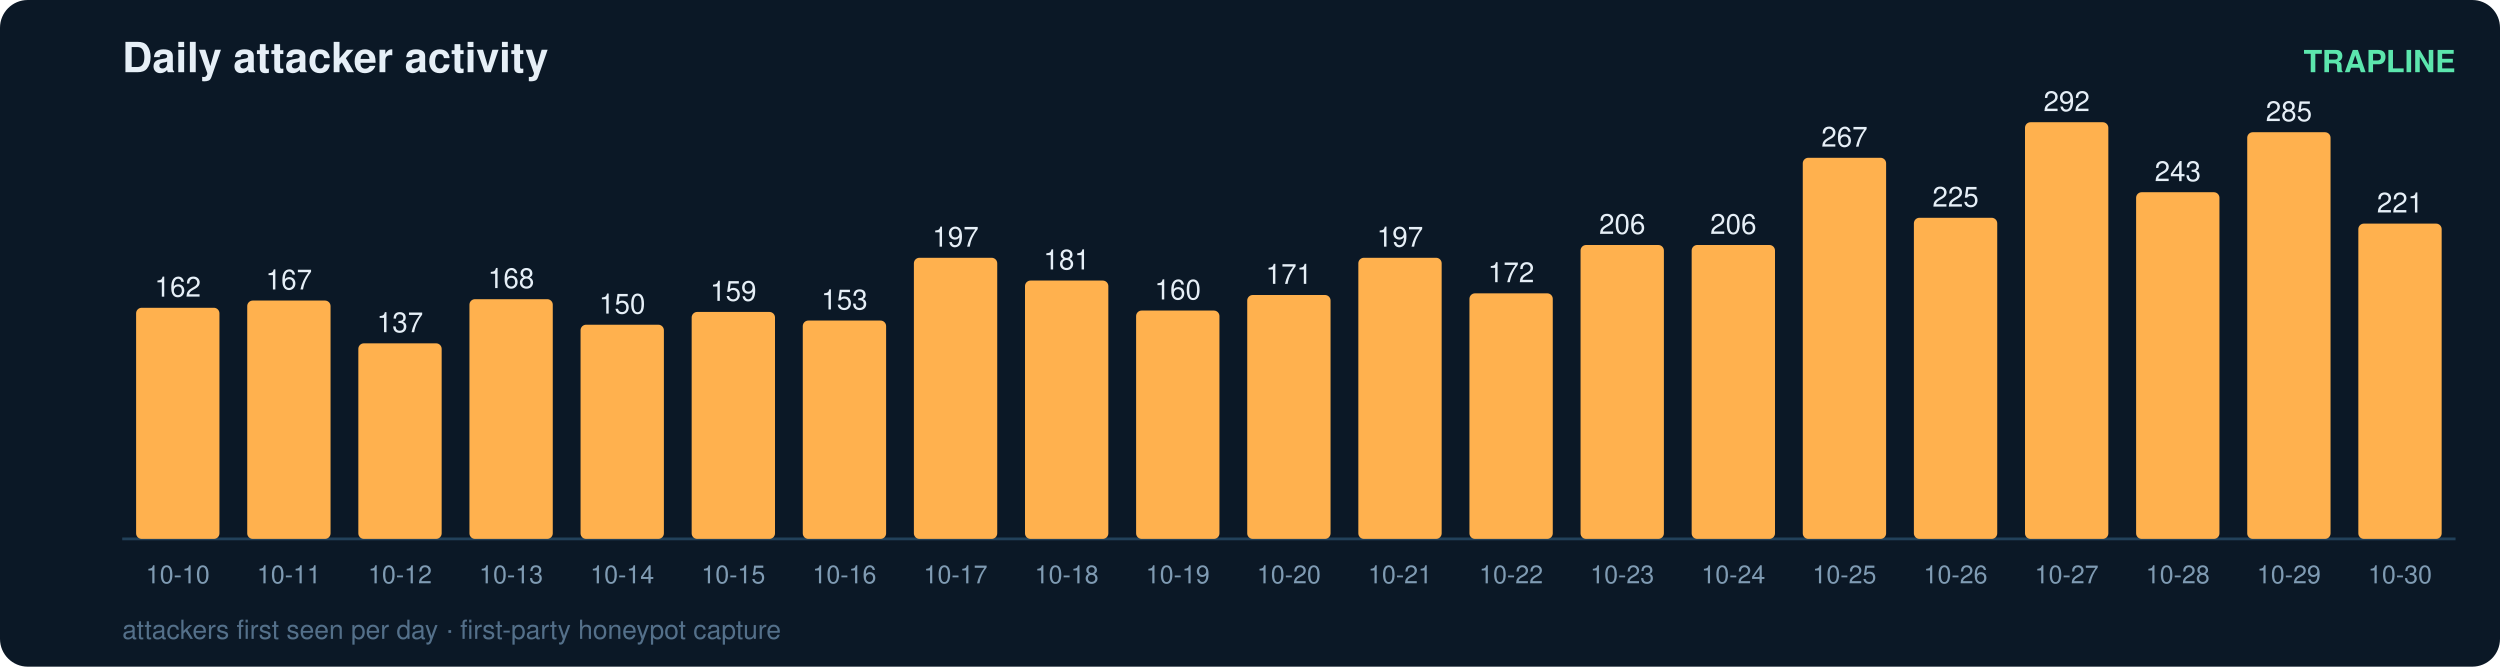
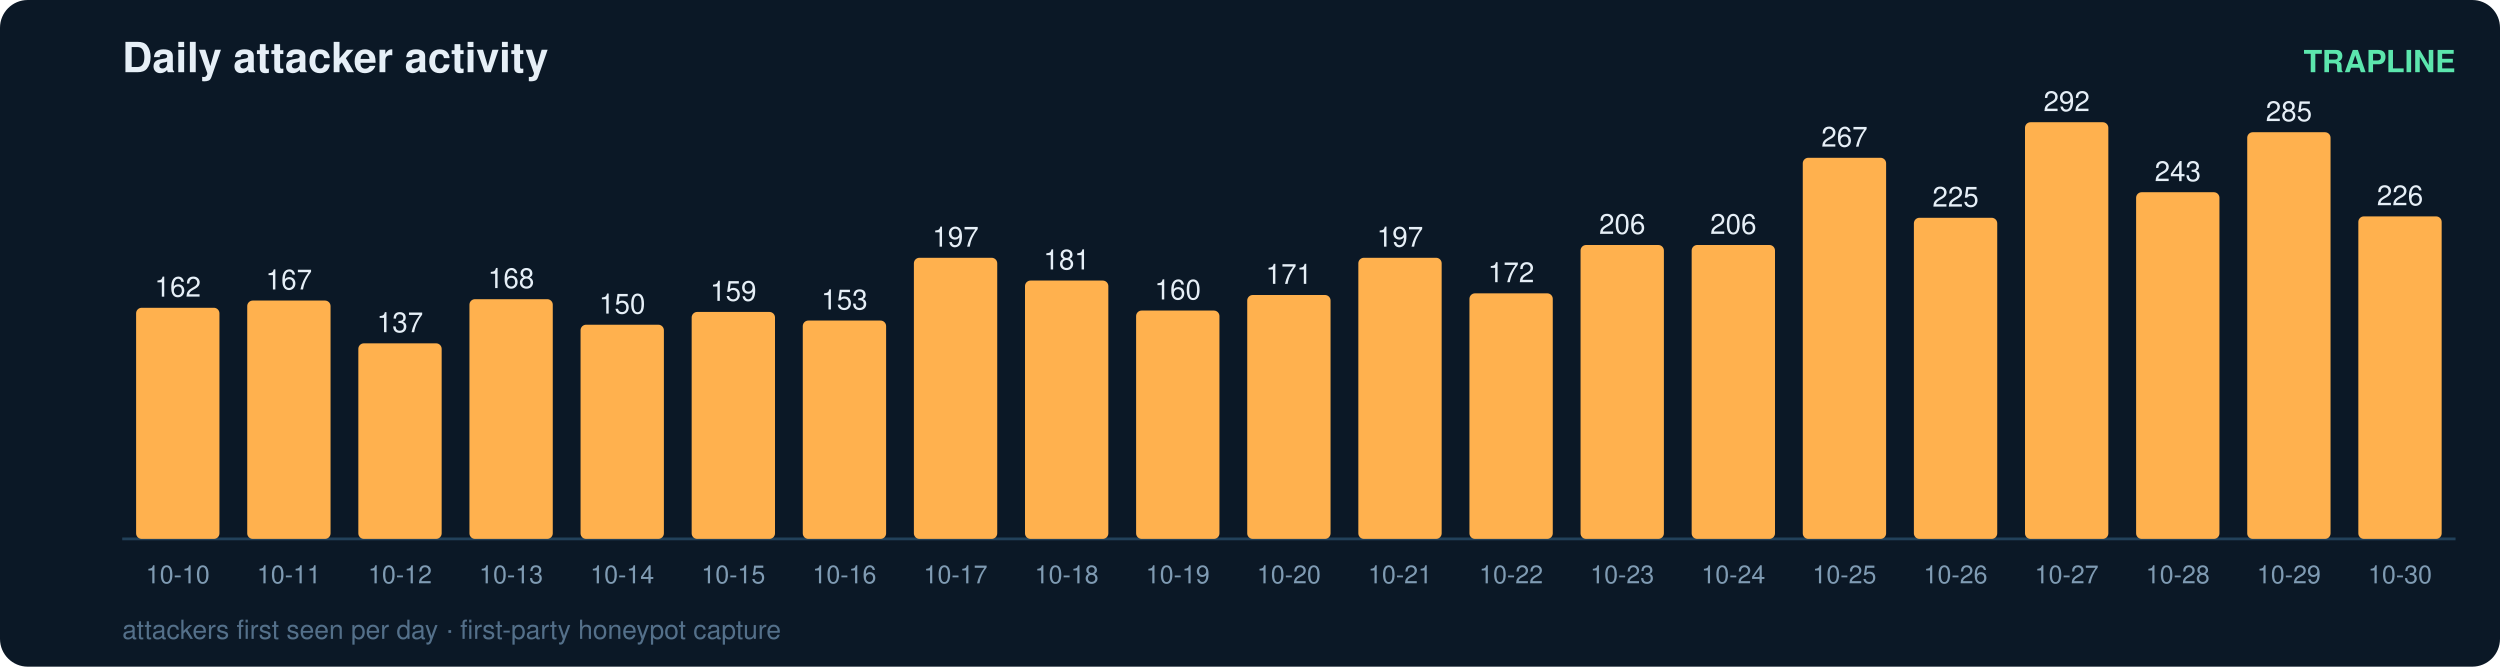
<svg xmlns="http://www.w3.org/2000/svg" width="900" height="240" viewBox="0 0 900 240" font-family="ui-sans-serif,Segoe UI,Helvetica,Arial">
  <rect width="900" height="240" rx="10" fill="#0b1826" />
  <text x="44" y="26" fill="#e6eff7" font-size="15" font-weight="700">Daily attacker activity</text>
  <text x="884" y="26" fill="#5ce6ad" font-size="11" text-anchor="end" font-weight="600">TRAPLINE</text>
  <line x1="44" y1="194" x2="884" y2="194" stroke="#22415a" stroke-width="1" />
  <rect x="49" y="110.8" width="30" height="83.2" rx="2" fill="#ffb14e" />
  <text x="64.0" y="106.8" fill="#e6eff7" font-size="10" text-anchor="middle" font-variant-numeric="tabular-nums">162</text>
  <text x="64.0" y="210.0" fill="#7f9bb3" font-size="9" text-anchor="middle">10-10</text>
  <rect x="89" y="108.2" width="30" height="85.8" rx="2" fill="#ffb14e" />
  <text x="104.0" y="104.2" fill="#e6eff7" font-size="10" text-anchor="middle" font-variant-numeric="tabular-nums">167</text>
  <text x="104.0" y="210.0" fill="#7f9bb3" font-size="9" text-anchor="middle">10-11</text>
  <rect x="129" y="123.6" width="30" height="70.4" rx="2" fill="#ffb14e" />
  <text x="144.0" y="119.6" fill="#e6eff7" font-size="10" text-anchor="middle" font-variant-numeric="tabular-nums">137</text>
  <text x="144.0" y="210.0" fill="#7f9bb3" font-size="9" text-anchor="middle">10-12</text>
  <rect x="169" y="107.7" width="30" height="86.3" rx="2" fill="#ffb14e" />
  <text x="184.0" y="103.7" fill="#e6eff7" font-size="10" text-anchor="middle" font-variant-numeric="tabular-nums">168</text>
  <text x="184.0" y="210.0" fill="#7f9bb3" font-size="9" text-anchor="middle">10-13</text>
  <rect x="209" y="116.9" width="30" height="77.1" rx="2" fill="#ffb14e" />
  <text x="224.0" y="112.9" fill="#e6eff7" font-size="10" text-anchor="middle" font-variant-numeric="tabular-nums">150</text>
  <text x="224.0" y="210.0" fill="#7f9bb3" font-size="9" text-anchor="middle">10-14</text>
  <rect x="249" y="112.3" width="30" height="81.7" rx="2" fill="#ffb14e" />
  <text x="264.0" y="108.3" fill="#e6eff7" font-size="10" text-anchor="middle" font-variant-numeric="tabular-nums">159</text>
  <text x="264.0" y="210.0" fill="#7f9bb3" font-size="9" text-anchor="middle">10-15</text>
  <rect x="289" y="115.4" width="30" height="78.6" rx="2" fill="#ffb14e" />
  <text x="304.0" y="111.4" fill="#e6eff7" font-size="10" text-anchor="middle" font-variant-numeric="tabular-nums">153</text>
  <text x="304.0" y="210.0" fill="#7f9bb3" font-size="9" text-anchor="middle">10-16</text>
  <rect x="329" y="92.8" width="30" height="101.2" rx="2" fill="#ffb14e" />
  <text x="344.0" y="88.8" fill="#e6eff7" font-size="10" text-anchor="middle" font-variant-numeric="tabular-nums">197</text>
  <text x="344.0" y="210.0" fill="#7f9bb3" font-size="9" text-anchor="middle">10-17</text>
  <rect x="369" y="101.0" width="30" height="93.0" rx="2" fill="#ffb14e" />
  <text x="384.0" y="97.0" fill="#e6eff7" font-size="10" text-anchor="middle" font-variant-numeric="tabular-nums">181</text>
  <text x="384.0" y="210.0" fill="#7f9bb3" font-size="9" text-anchor="middle">10-18</text>
  <rect x="409" y="111.8" width="30" height="82.2" rx="2" fill="#ffb14e" />
  <text x="424.0" y="107.8" fill="#e6eff7" font-size="10" text-anchor="middle" font-variant-numeric="tabular-nums">160</text>
  <text x="424.0" y="210.0" fill="#7f9bb3" font-size="9" text-anchor="middle">10-19</text>
  <rect x="449" y="106.2" width="30" height="87.8" rx="2" fill="#ffb14e" />
  <text x="464.0" y="102.2" fill="#e6eff7" font-size="10" text-anchor="middle" font-variant-numeric="tabular-nums">171</text>
  <text x="464.0" y="210.0" fill="#7f9bb3" font-size="9" text-anchor="middle">10-20</text>
  <rect x="489" y="92.8" width="30" height="101.2" rx="2" fill="#ffb14e" />
  <text x="504.0" y="88.8" fill="#e6eff7" font-size="10" text-anchor="middle" font-variant-numeric="tabular-nums">197</text>
  <text x="504.0" y="210.0" fill="#7f9bb3" font-size="9" text-anchor="middle">10-21</text>
  <rect x="529" y="105.6" width="30" height="88.4" rx="2" fill="#ffb14e" />
  <text x="544.0" y="101.6" fill="#e6eff7" font-size="10" text-anchor="middle" font-variant-numeric="tabular-nums">172</text>
  <text x="544.0" y="210.0" fill="#7f9bb3" font-size="9" text-anchor="middle">10-22</text>
  <rect x="569" y="88.2" width="30" height="105.8" rx="2" fill="#ffb14e" />
  <text x="584.0" y="84.2" fill="#e6eff7" font-size="10" text-anchor="middle" font-variant-numeric="tabular-nums">206</text>
  <text x="584.0" y="210.0" fill="#7f9bb3" font-size="9" text-anchor="middle">10-23</text>
  <rect x="609" y="88.2" width="30" height="105.8" rx="2" fill="#ffb14e" />
  <text x="624.0" y="84.2" fill="#e6eff7" font-size="10" text-anchor="middle" font-variant-numeric="tabular-nums">206</text>
  <text x="624.0" y="210.0" fill="#7f9bb3" font-size="9" text-anchor="middle">10-24</text>
  <rect x="649" y="56.8" width="30" height="137.2" rx="2" fill="#ffb14e" />
  <text x="664.0" y="52.8" fill="#e6eff7" font-size="10" text-anchor="middle" font-variant-numeric="tabular-nums">267</text>
  <text x="664.0" y="210.0" fill="#7f9bb3" font-size="9" text-anchor="middle">10-25</text>
  <rect x="689" y="78.4" width="30" height="115.6" rx="2" fill="#ffb14e" />
  <text x="704.0" y="74.4" fill="#e6eff7" font-size="10" text-anchor="middle" font-variant-numeric="tabular-nums">225</text>
  <text x="704.0" y="210.0" fill="#7f9bb3" font-size="9" text-anchor="middle">10-26</text>
  <rect x="729" y="44.0" width="30" height="150.0" rx="2" fill="#ffb14e" />
  <text x="744.0" y="40.0" fill="#e6eff7" font-size="10" text-anchor="middle" font-variant-numeric="tabular-nums">292</text>
  <text x="744.0" y="210.0" fill="#7f9bb3" font-size="9" text-anchor="middle">10-27</text>
  <rect x="769" y="69.2" width="30" height="124.8" rx="2" fill="#ffb14e" />
  <text x="784.0" y="65.2" fill="#e6eff7" font-size="10" text-anchor="middle" font-variant-numeric="tabular-nums">243</text>
  <text x="784.0" y="210.0" fill="#7f9bb3" font-size="9" text-anchor="middle">10-28</text>
  <rect x="809" y="47.6" width="30" height="146.4" rx="2" fill="#ffb14e" />
  <text x="824.0" y="43.6" fill="#e6eff7" font-size="10" text-anchor="middle" font-variant-numeric="tabular-nums">285</text>
  <text x="824.0" y="210.0" fill="#7f9bb3" font-size="9" text-anchor="middle">10-29</text>
-   <rect x="849" y="80.5" width="30" height="113.5" rx="2" fill="#ffb14e" />
-   <text x="864.0" y="76.5" fill="#e6eff7" font-size="10" text-anchor="middle" font-variant-numeric="tabular-nums">221</text>
+   <rect x="849" y="77.9" width="30" height="116.1" rx="2" fill="#ffb14e" />
+   <text x="864.0" y="73.9" fill="#e6eff7" font-size="10" text-anchor="middle" font-variant-numeric="tabular-nums">226</text>
  <text x="864.0" y="210.0" fill="#7f9bb3" font-size="9" text-anchor="middle">10-30</text>
  <text x="44" y="230" fill="#54708a" font-size="9.5">attackers first seen per day · first-party honeypot capture</text>
</svg>
